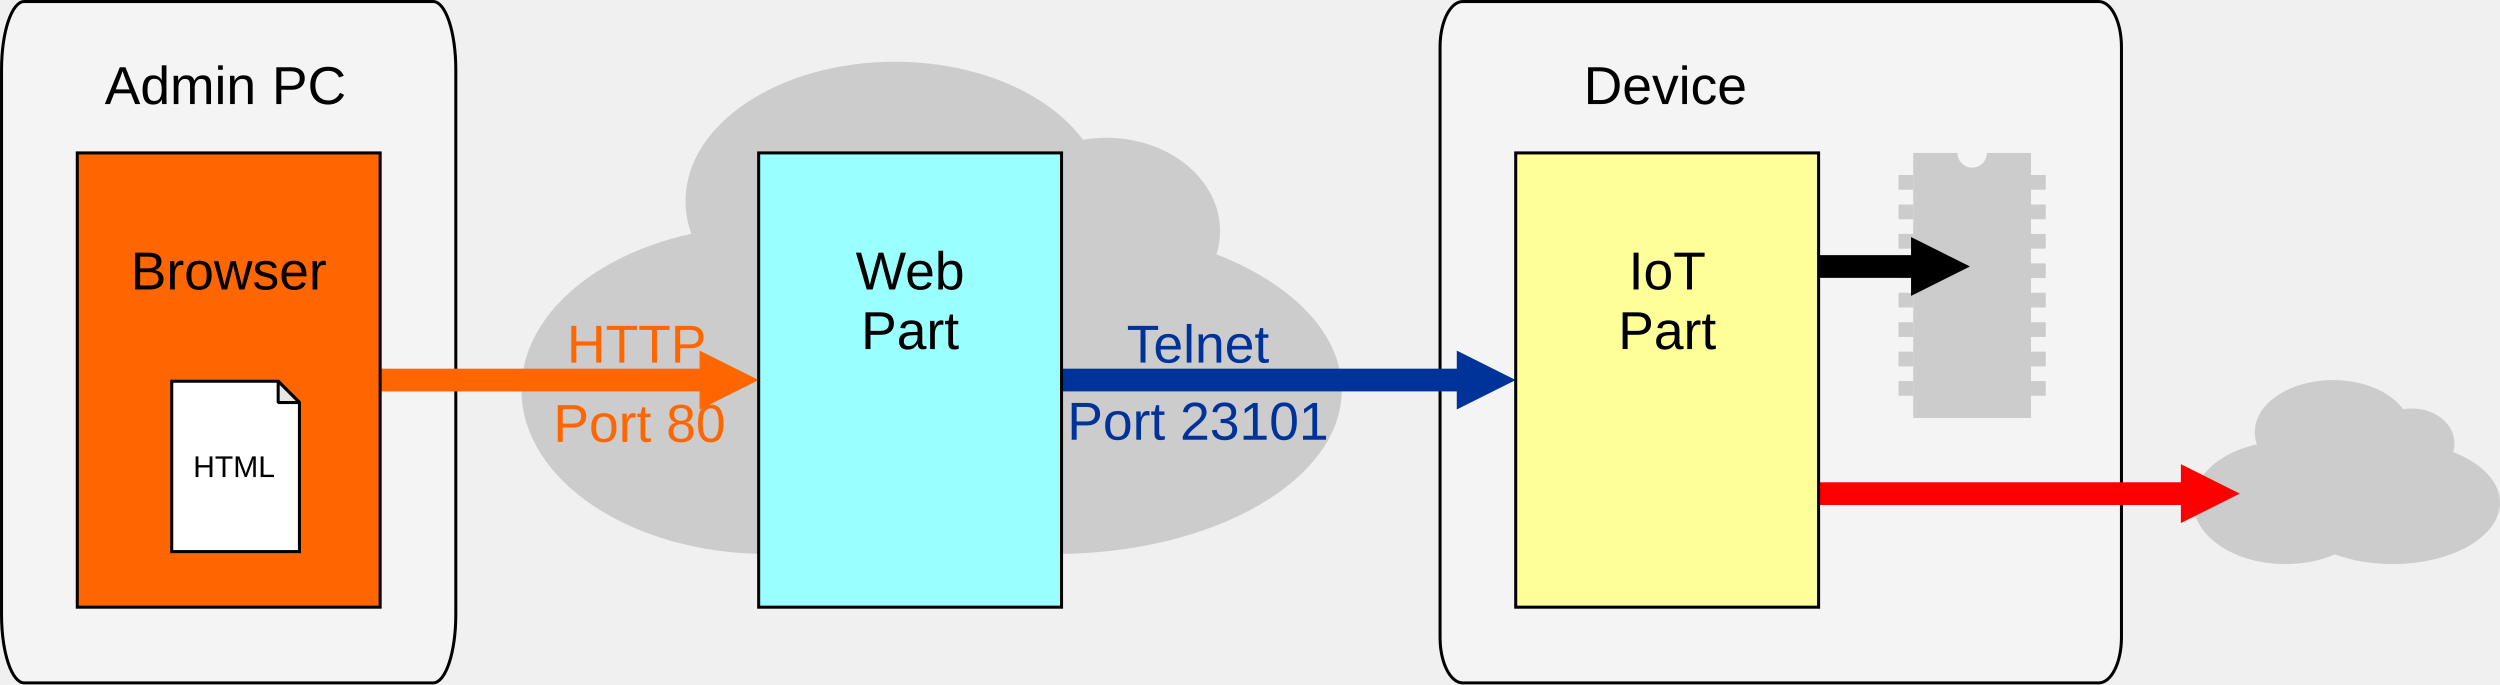
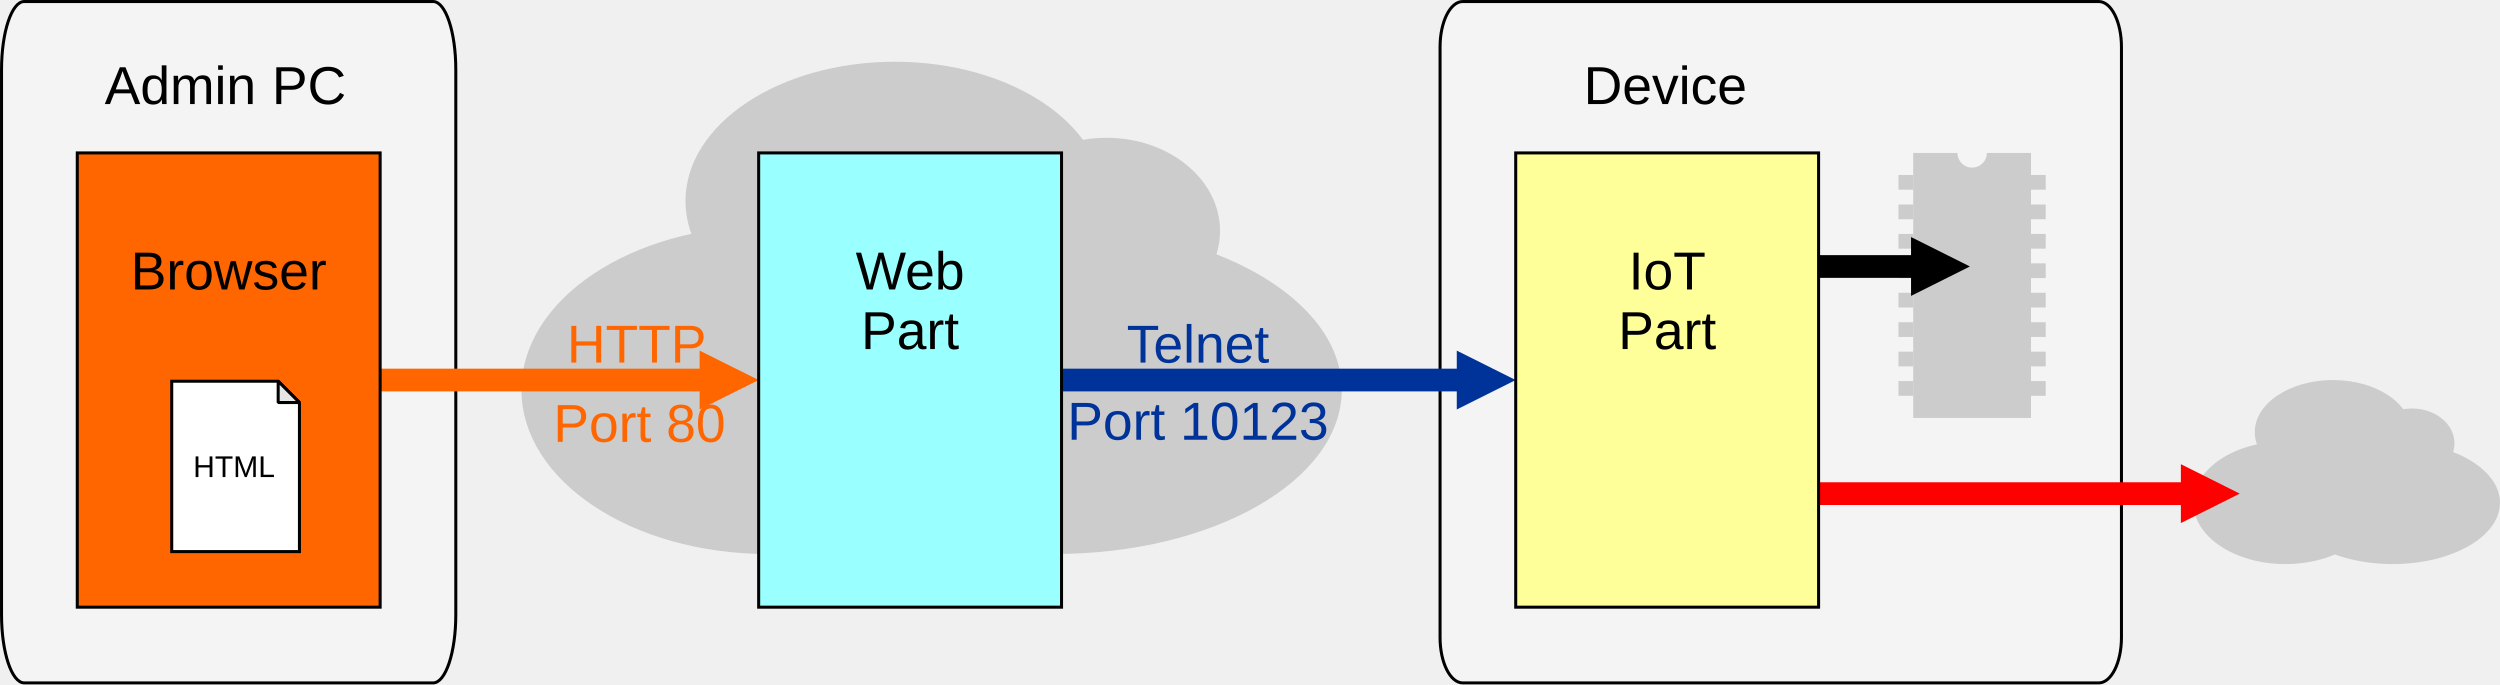
<svg xmlns="http://www.w3.org/2000/svg" xml:space="preserve" width="165.1mm" height="45.2mm" version="1.1" style="shape-rendering:geometricPrecision; text-rendering:geometricPrecision; image-rendering:optimizeQuality; fill-rule:evenodd; clip-rule:evenodd" viewBox="0 0 31259 8558">
  <defs>
    <style type="text/css">
   
    .str1 {stroke:black;stroke-width:37.867}
    .str0 {stroke:black;stroke-width:37.867}
    .str2 {stroke:black;stroke-width:37.867;stroke-linejoin:bevel}
    .fil9 {fill:black}
    .fil4 {fill:#003399}
    .fil13 {fill:#99FFFF}
    .fil1 {fill:#CCCCCC}
    .fil11 {fill:#E6E6E6}
    .fil0 {fill:#F4F4F4}
    .fil8 {fill:#FF6600}
    .fil5 {fill:#FF6600}
    .fil12 {fill:#FFFF99}
    .fil10 {fill:white}
    .fil7 {fill:black;fill-rule:nonzero}
    .fil2 {fill:#003399;fill-rule:nonzero}
    .fil6 {fill:red;fill-rule:nonzero}
    .fil3 {fill:#FF6600;fill-rule:nonzero}
    .fnt1 {font-weight:normal;font-size:375.697px;font-family:'Arial'}
    .fnt0 {font-weight:normal;font-size:667.917px;font-family:'Arial'}
   
  </style>
  </defs>
  <g id="Ebene_x0020_1">
    <rect class="fil0 str0" x="19" y="19" width="5680" height="8520" rx="284" ry="852" />
    <rect class="fil0 str0" x="18006" y="19" width="8520" height="8520" rx="284" ry="568" />
    <g id="_298734088">
      <ellipse class="fil1" cx="9597" cy="4875" rx="3077" ry="2052" />
      <ellipse class="fil1" cx="11189" cy="2514" rx="2618" ry="1742" />
      <ellipse class="fil1" cx="13187" cy="4875" rx="3590" ry="2052" />
      <ellipse class="fil1" cx="13836" cy="2888" rx="1419" ry="1165" />
    </g>
    <g>
      <path class="fil2" d="M18225 4894l-4953 0 0 -284 4953 0 0 284zm726 -142l-736 368 0 -736 736 368z" />
    </g>
    <g>
      <path class="fil3" d="M8758 4894l-4006 0 0 -284 4006 0 0 284zm727 -142l-737 368 0 -736 737 368z" />
    </g>
    <text x="14088" y="4534" class="fil4 fnt0">Telnet</text>
-     <text x="13345" y="5498" class="fil4 fnt0">Port 23101</text>
+     <text x="13345" y="5498" class="fil4 fnt0">Port 10123</text>
    <text x="7089" y="4534" class="fil5 fnt0">HTTP</text>
    <text x="6919" y="5525" class="fil5 fnt0">Port 80</text>
    <g>
      <ellipse class="fil1" cx="28576" cy="6286" rx="1150" ry="767" />
      <ellipse class="fil1" cx="29171" cy="5403" rx="978" ry="651" />
      <ellipse class="fil1" cx="29917" cy="6286" rx="1342" ry="767" />
      <ellipse class="fil1" cx="30160" cy="5543" rx="530" ry="435" />
    </g>
    <g>
      <path class="fil6" d="M27279 6314l-4540 0 0 -284 4540 0 0 284zm726 -142l-736 368 0 -736 736 368z" />
    </g>
    <g>
      <rect class="fil1" x="23738" y="2188" width="184" height="184" />
      <rect class="fil1" x="23738" y="2557" width="184" height="184" />
      <rect class="fil1" x="23738" y="2925" width="184" height="184" />
      <rect class="fil1" x="23738" y="3293" width="184" height="184" />
      <rect class="fil1" x="23738" y="3661" width="184" height="184" />
      <rect class="fil1" x="23738" y="4029" width="184" height="184" />
      <rect class="fil1" x="23738" y="4397" width="184" height="184" />
      <rect class="fil1" x="23738" y="4765" width="184" height="184" />
      <rect class="fil1" x="25395" y="2557" width="184" height="184" />
      <rect class="fil1" x="25395" y="2925" width="184" height="184" />
      <rect class="fil1" x="25395" y="3293" width="184" height="184" />
      <rect class="fil1" x="25395" y="3661" width="184" height="184" />
      <rect class="fil1" x="25395" y="4029" width="184" height="184" />
      <rect class="fil1" x="25395" y="4397" width="184" height="184" />
      <rect class="fil1" x="25395" y="4765" width="184" height="184" />
      <rect class="fil1" x="25395" y="2188" width="184" height="184" />
      <path class="fil1" d="M23922 1912l553 0c0,102 82,184 184,184 101,0 184,-82 184,-184l552 0 0 3314 -1473 0 0 -3314z" />
    </g>
    <g>
      <path class="fil7" d="M23905 3474l-1166 0 0 -284 1166 0 0 284zm726 -142l-736 368 0 -736 736 368z" />
    </g>
    <rect class="fil8 str1" x="966" y="1912" width="3787" height="5680" />
    <text x="1635" y="3619" class="fil9 fnt0">Browser</text>
    <text x="1309" y="1301" class="fil9 fnt0">Admin </text>
    <text x="3400" y="1301" class="fil9 fnt0">PC</text>
    <g>
      <polygon class="fil10 str1" points="2147,4767 3478,4767 3744,5033 3744,6897 2147,6897 " />
      <polygon class="fil11 str2" points="3478,5033 3478,4767 3744,5033 " />
    </g>
    <text x="2415" y="5965" class="fil9 fnt1">HTML</text>
    <rect class="fil12 str1" x="18952" y="1912" width="3787" height="5680" />
    <text x="20364" y="3619" class="fil9 fnt0">IoT</text>
    <text x="20234" y="4365" class="fil9 fnt0">Part</text>
    <text x="19802" y="1301" class="fil9 fnt0">Device</text>
    <rect class="fil13 str1" x="9486" y="1912" width="3787" height="5680" />
    <text x="10699" y="3619" class="fil9 fnt0">Web</text>
    <text x="10767" y="4365" class="fil9 fnt0">Part</text>
  </g>
</svg>
